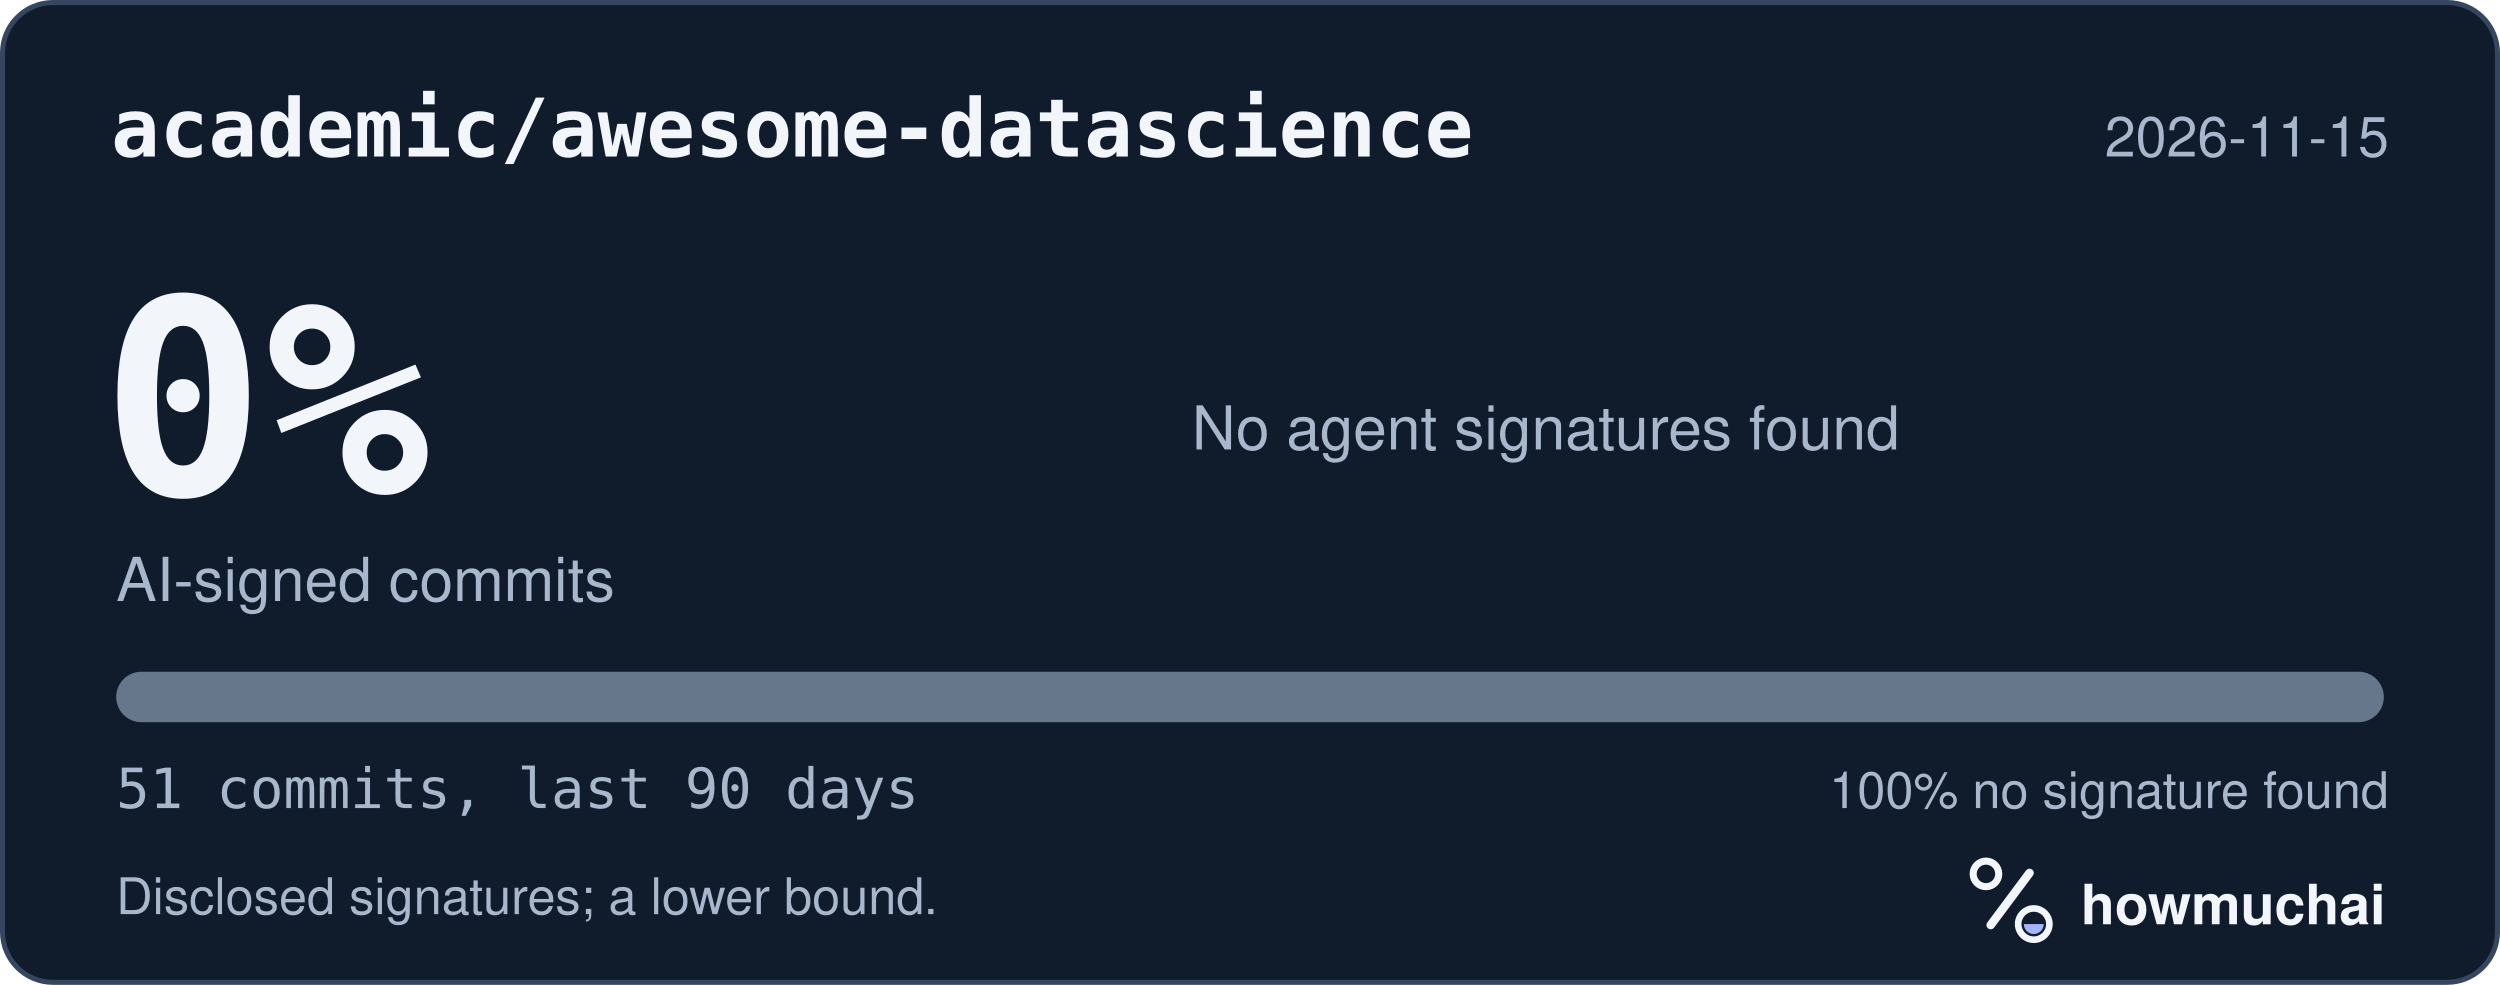
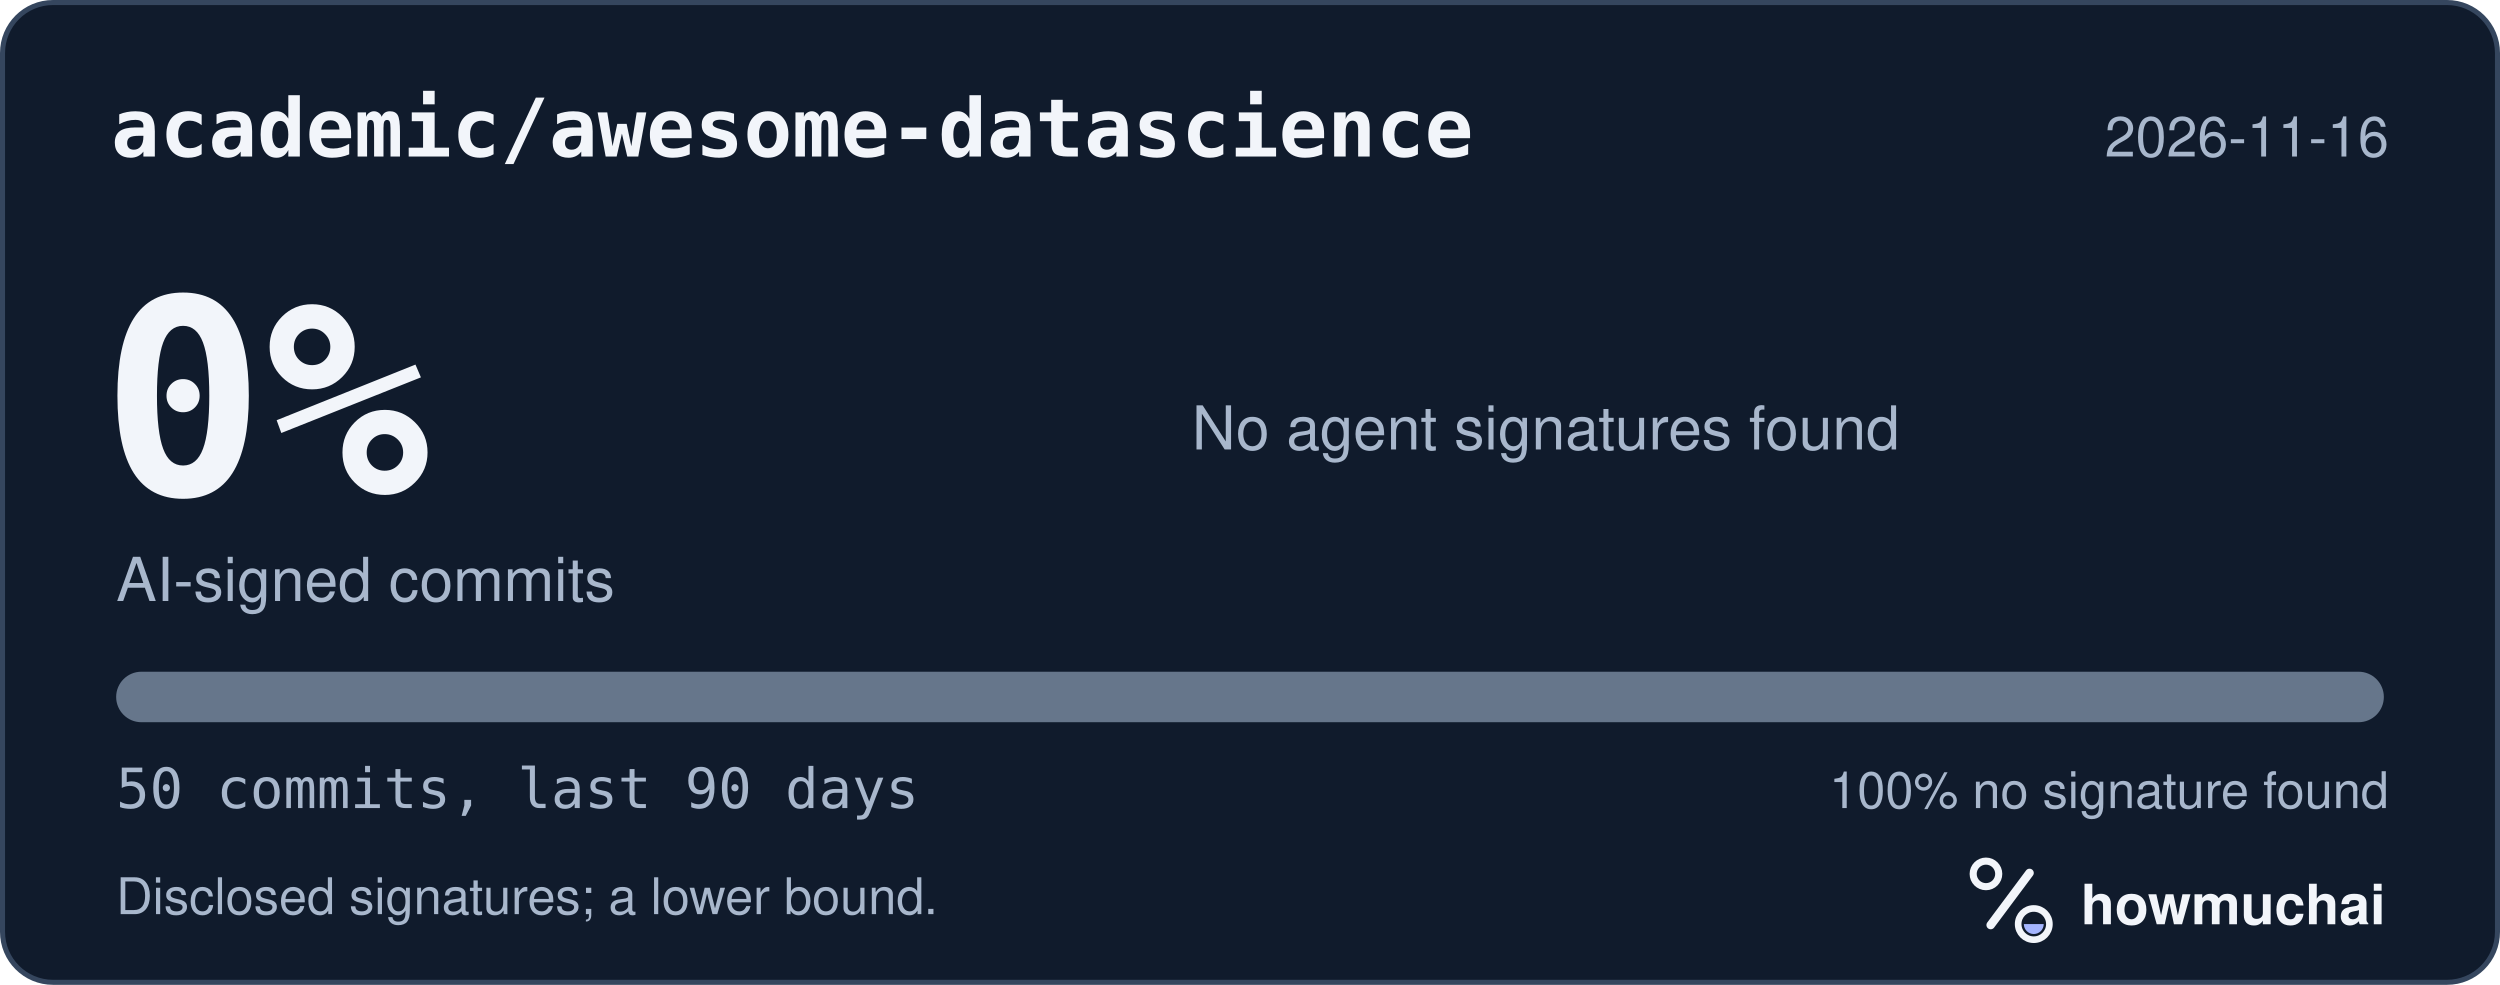
<svg xmlns="http://www.w3.org/2000/svg" width="495" height="195" viewBox="0 0 495 195" role="img" aria-labelledby="hm-t hm-d">
  <rect x="0.5" y="0.5" width="494" height="194" rx="10" fill="#101B2C" stroke="#35465E" />
  <text x="22" y="31" fill="#F2F5FA" font-family="ui-monospace, SF Mono, Menlo, Consolas, IBM Plex Mono, monospace" font-size="16" font-weight="600">academic/awesome-datascience</text>
-   <text x="473" y="31" fill="#A8B7CC" font-family="-apple-system, BlinkMacSystemFont, Segoe UI, Helvetica, Arial, Fira Sans, sans-serif" font-size="11" text-anchor="end">2026-11-15</text>
+   <text x="473" y="31" fill="#A8B7CC" font-family="-apple-system, BlinkMacSystemFont, Segoe UI, Helvetica, Arial, Fira Sans, sans-serif" font-size="11" text-anchor="end">2026-11-16</text>
  <text x="20" y="98" fill="#F2F5FA" font-family="ui-monospace, SF Mono, Menlo, Consolas, IBM Plex Mono, monospace" font-size="54" font-weight="700">0%</text>
  <text x="23" y="119" fill="#A8B7CC" font-family="-apple-system, BlinkMacSystemFont, Segoe UI, Helvetica, Arial, Fira Sans, sans-serif" font-size="12">AI-signed commits</text>
  <text x="236" y="89" fill="#A8B7CC" font-family="-apple-system, BlinkMacSystemFont, Segoe UI, Helvetica, Arial, Fira Sans, sans-serif" font-size="12">No agent signatures found</text>
  <defs>
    <clipPath id="hm-bar">
      <rect x="23" y="133" width="449" height="10" rx="5" />
    </clipPath>
  </defs>
  <rect x="23" y="133" width="449" height="10" rx="5" fill="#66768B" />
  <g clip-path="url(#hm-bar)" />
-   <text x="23" y="160" fill="#A8B7CC" font-family="ui-monospace, SF Mono, Menlo, Consolas, IBM Plex Mono, monospace" font-size="11">51 commits, last 90 days</text>
+   <text x="23" y="160" fill="#A8B7CC" font-family="ui-monospace, SF Mono, Menlo, Consolas, IBM Plex Mono, monospace" font-size="11">50 commits, last 90 days</text>
  <text x="473" y="160" fill="#A8B7CC" font-family="-apple-system, BlinkMacSystemFont, Segoe UI, Helvetica, Arial, Fira Sans, sans-serif" font-size="10" text-anchor="end">100% no signature found</text>
  <text x="23" y="181" fill="#A8B7CC" font-family="-apple-system, BlinkMacSystemFont, Segoe UI, Helvetica, Arial, Fira Sans, sans-serif" font-size="10">Disclosed signatures; a lower bound.</text>
  <g transform="translate(386 166) scale(0.046875)">
    <circle cx="154" cy="150" r="54" fill="none" stroke="#F2F5FA" stroke-width="30" />
    <path d="M174 366 338 146" fill="none" stroke="#F2F5FA" stroke-width="36" stroke-linecap="round" />
    <circle cx="356" cy="362" r="66" fill="none" stroke="#F2F5FA" stroke-width="28" />
    <path d="M314 362a42 42 0 0 0 84 0Z" fill="#A4B5FF" />
  </g>
  <text x="412" y="183" fill="#F2F5FA" font-family="-apple-system, BlinkMacSystemFont, Segoe UI, Helvetica, Arial, Fira Sans, sans-serif" font-size="11" font-weight="650">howmuchai</text>
</svg>
